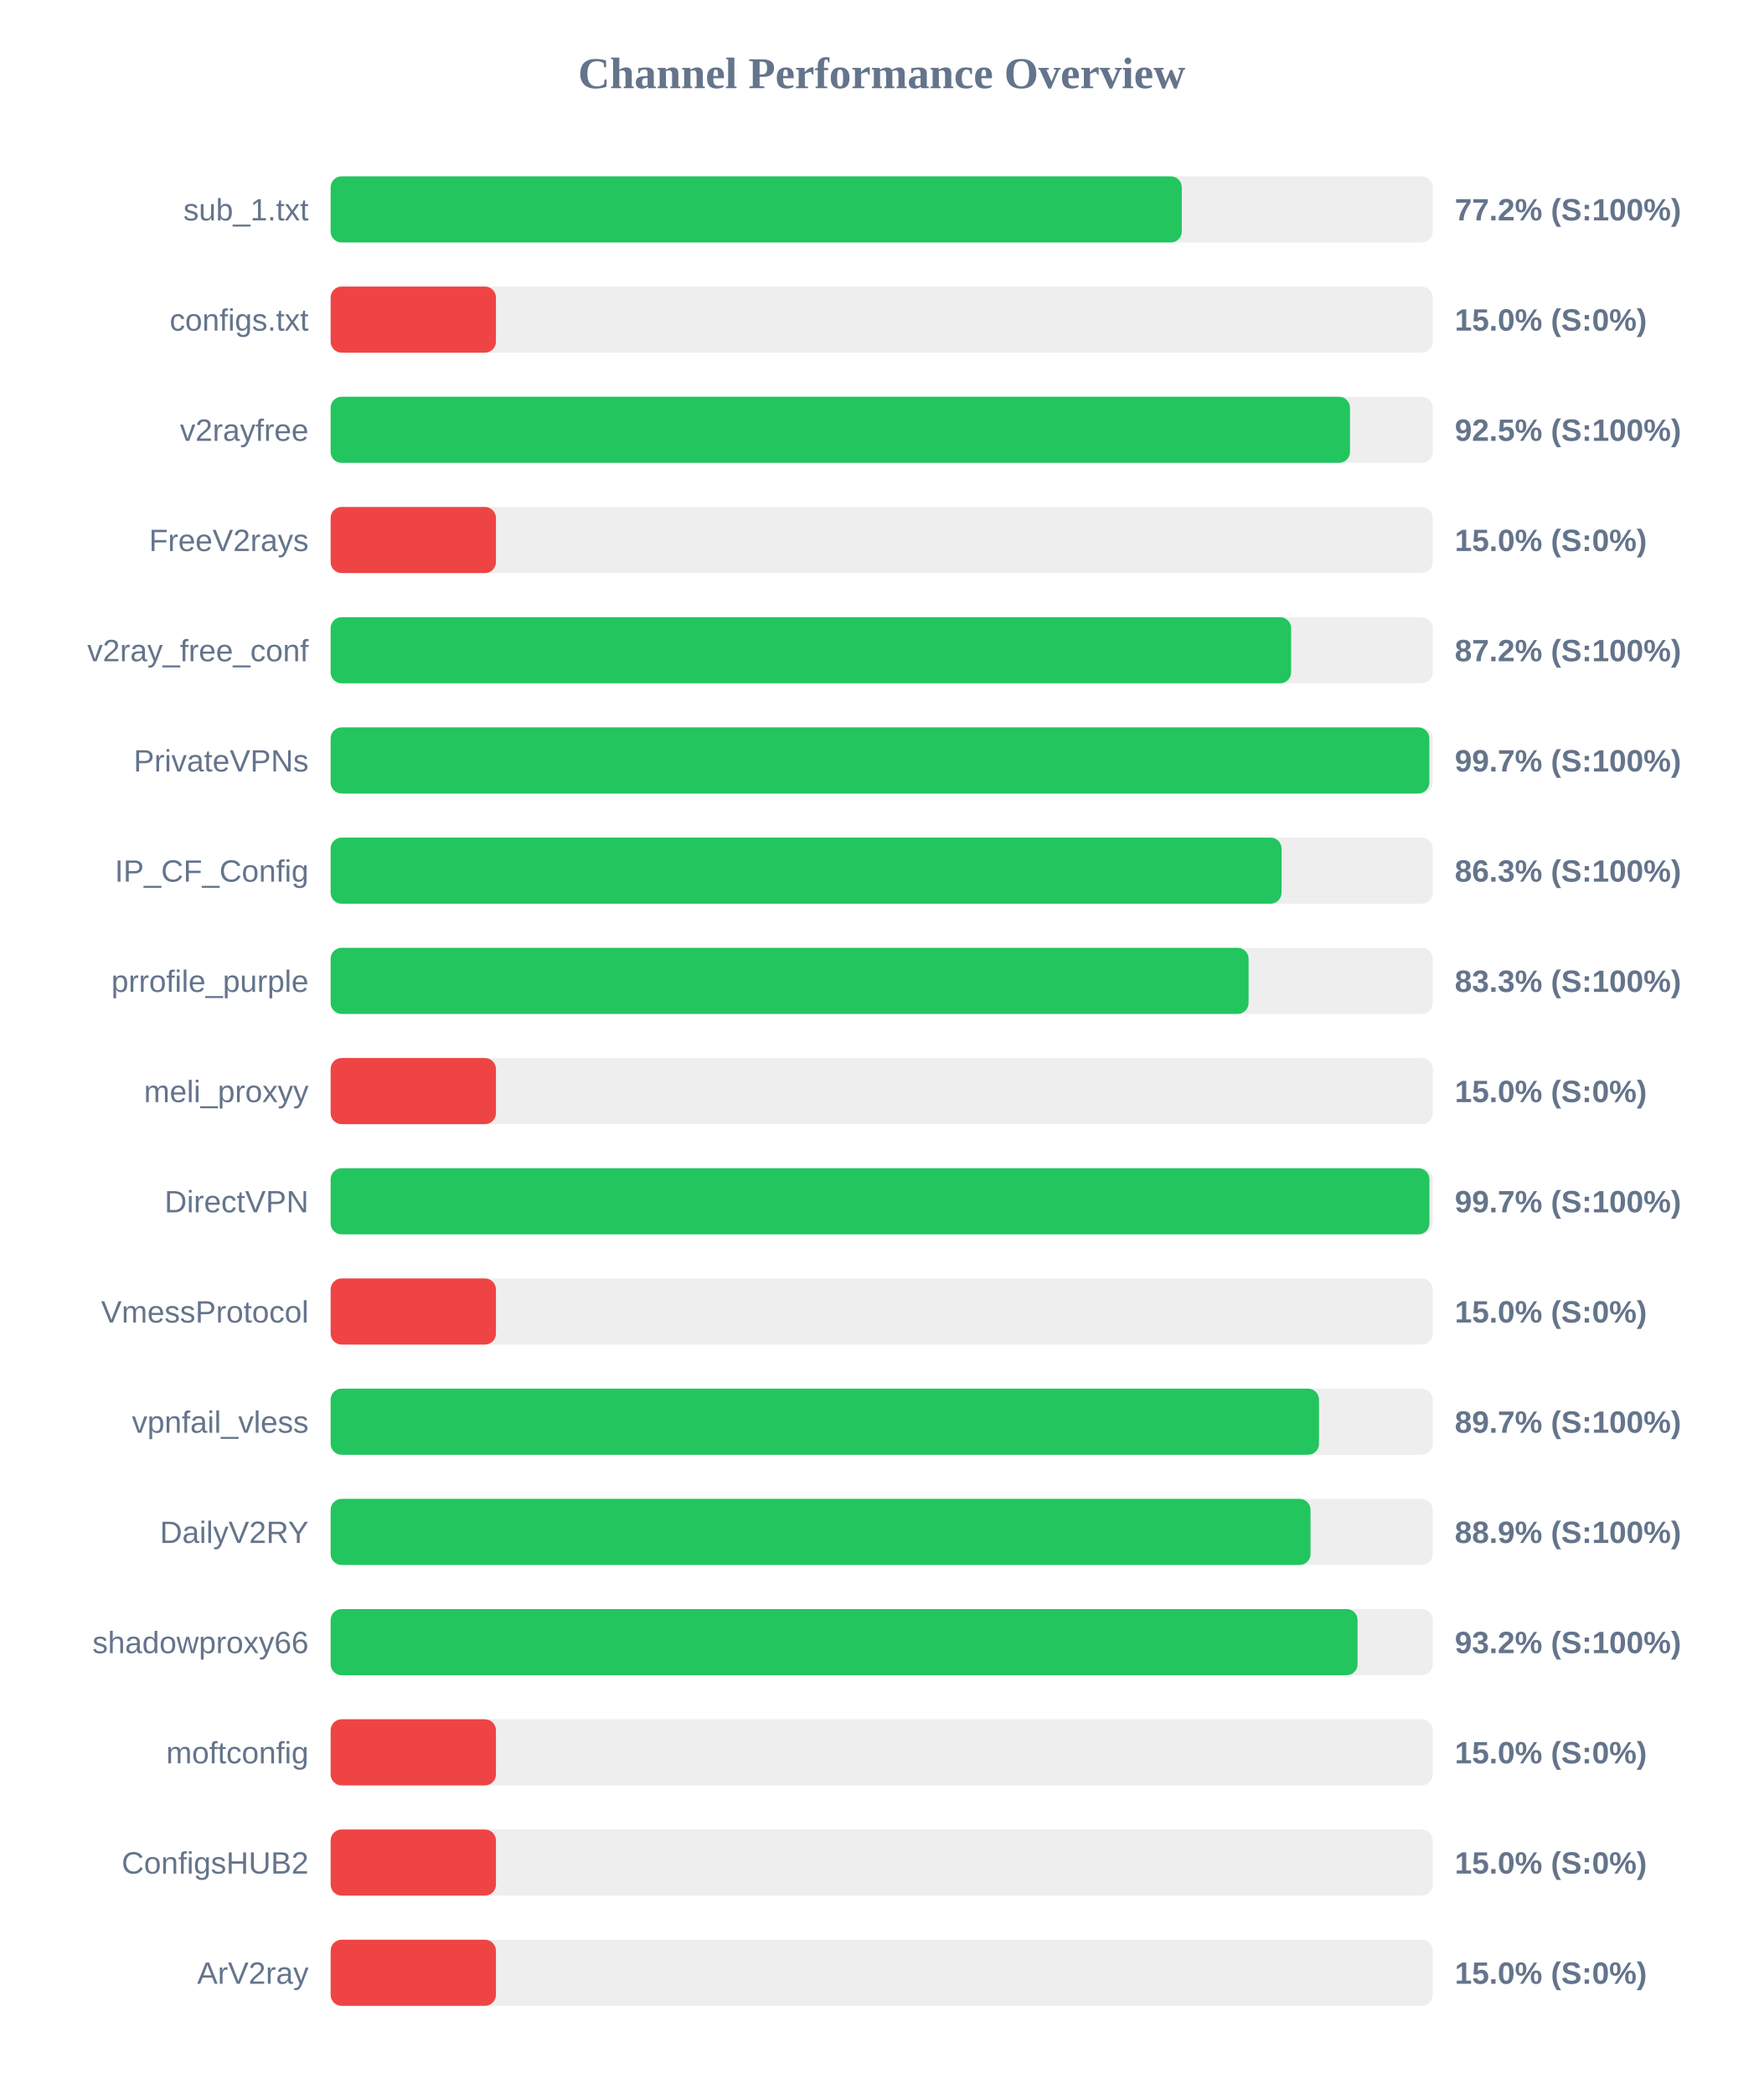
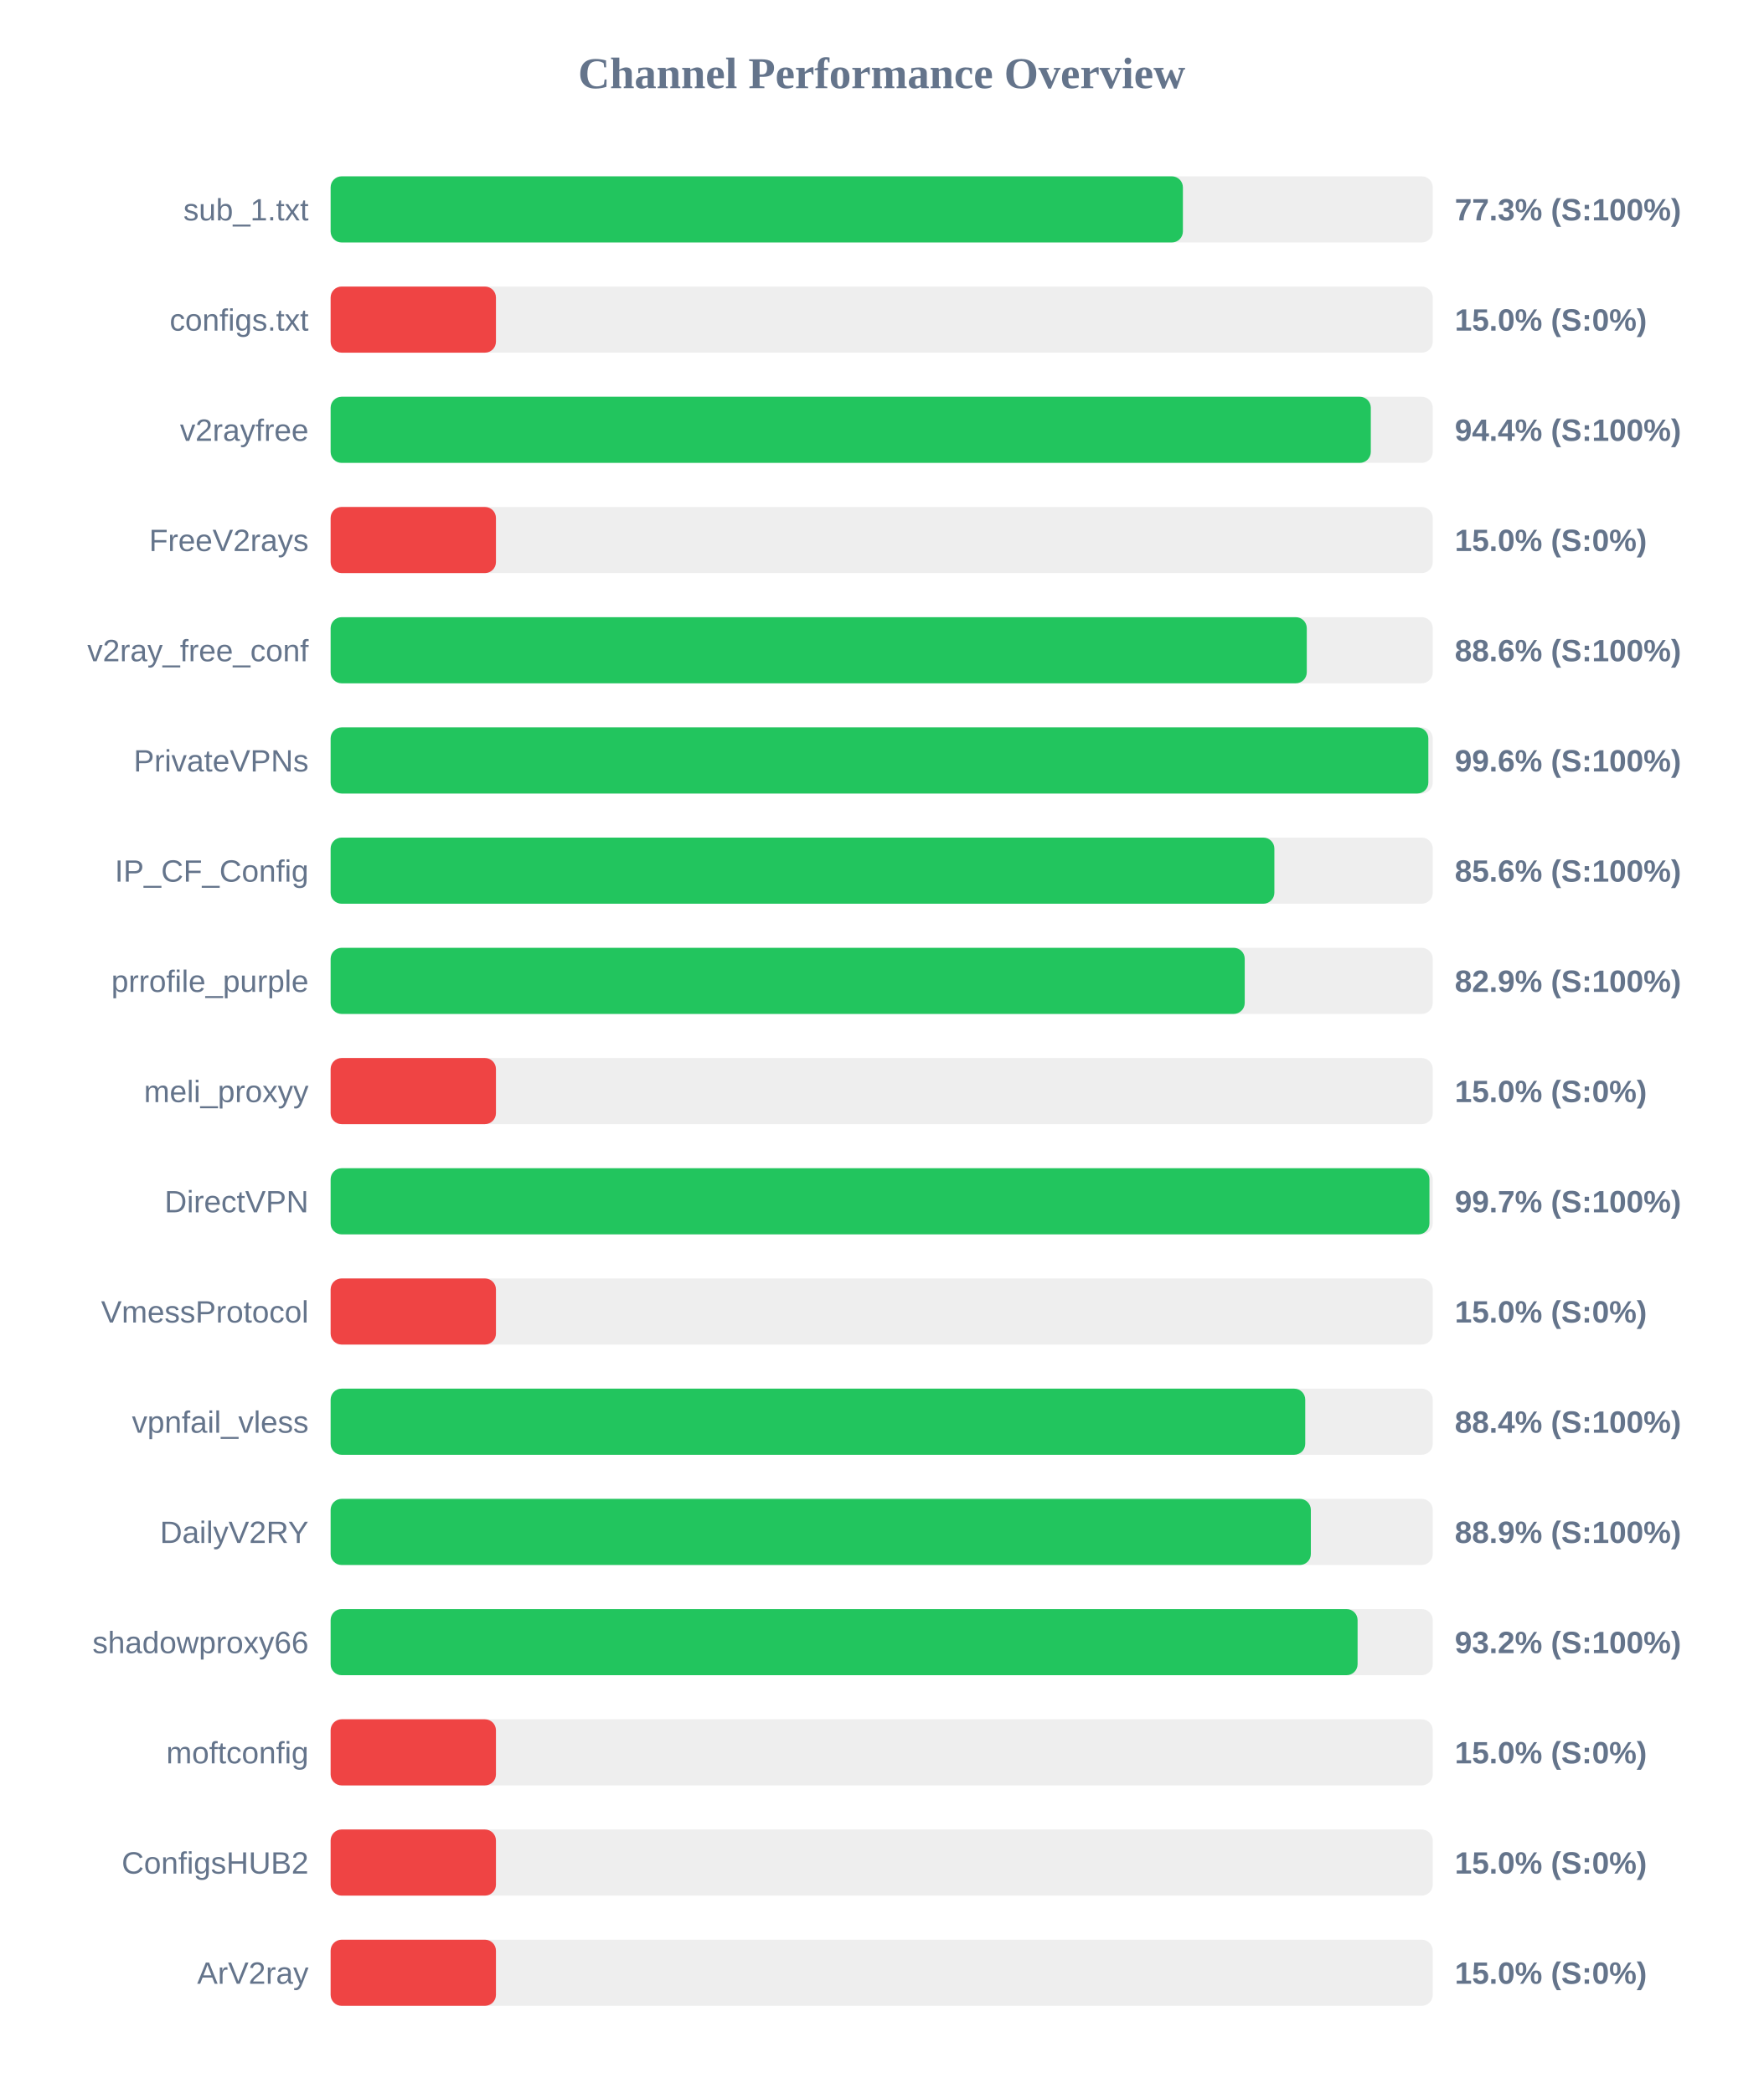
<svg xmlns="http://www.w3.org/2000/svg" width="800" height="950" version="1.1">
  <style>
        .row { font: 14px Arial; fill: #64748b; }
        .score { font: bold 14px Arial; fill: #64748b; }
    </style>
  <text x="400" y="40" text-anchor="middle" font-size="20px" font-weight="bold" fill="#64748b">Channel Performance Overview</text>
  <rect x="150" y="80" width="500" height="30" fill="#eee" rx="5" />
-   <rect x="150" y="80" width="386.15" height="30" fill="#22c55e" rx="5" />
+   <rect x="150" y="80" width="386.65" height="30" fill="#22c55e" rx="5" />
  <text x="140" y="100" text-anchor="end" class="row">sub_1.txt</text>
-   <text x="660" y="100" text-anchor="start" class="score">77.2% (S:100%)</text>
+   <text x="660" y="100" text-anchor="start" class="score">77.3% (S:100%)</text>
  <rect x="150" y="130" width="500" height="30" fill="#eee" rx="5" />
  <rect x="150" y="130" width="75.0" height="30" fill="#ef4444" rx="5" />
  <text x="140" y="150" text-anchor="end" class="row">configs.txt</text>
  <text x="660" y="150" text-anchor="start" class="score">15.0% (S:0%)</text>
  <rect x="150" y="180" width="500" height="30" fill="#eee" rx="5" />
-   <rect x="150" y="180" width="462.45" height="30" fill="#22c55e" rx="5" />
+   <rect x="150" y="180" width="471.9" height="30" fill="#22c55e" rx="5" />
  <text x="140" y="200" text-anchor="end" class="row">v2rayfree</text>
-   <text x="660" y="200" text-anchor="start" class="score">92.5% (S:100%)</text>
+   <text x="660" y="200" text-anchor="start" class="score">94.4% (S:100%)</text>
  <rect x="150" y="230" width="500" height="30" fill="#eee" rx="5" />
  <rect x="150" y="230" width="75.0" height="30" fill="#ef4444" rx="5" />
  <text x="140" y="250" text-anchor="end" class="row">FreeV2rays</text>
  <text x="660" y="250" text-anchor="start" class="score">15.0% (S:0%)</text>
  <rect x="150" y="280" width="500" height="30" fill="#eee" rx="5" />
-   <rect x="150" y="280" width="435.75" height="30" fill="#22c55e" rx="5" />
+   <rect x="150" y="280" width="442.85" height="30" fill="#22c55e" rx="5" />
  <text x="140" y="300" text-anchor="end" class="row">v2ray_free_conf</text>
-   <text x="660" y="300" text-anchor="start" class="score">87.2% (S:100%)</text>
+   <text x="660" y="300" text-anchor="start" class="score">88.6% (S:100%)</text>
  <rect x="150" y="330" width="500" height="30" fill="#eee" rx="5" />
-   <rect x="150" y="330" width="498.45" height="30" fill="#22c55e" rx="5" />
+   <rect x="150" y="330" width="498.0" height="30" fill="#22c55e" rx="5" />
  <text x="140" y="350" text-anchor="end" class="row">PrivateVPNs</text>
-   <text x="660" y="350" text-anchor="start" class="score">99.7% (S:100%)</text>
+   <text x="660" y="350" text-anchor="start" class="score">99.6% (S:100%)</text>
  <rect x="150" y="380" width="500" height="30" fill="#eee" rx="5" />
-   <rect x="150" y="380" width="431.4" height="30" fill="#22c55e" rx="5" />
+   <rect x="150" y="380" width="428.15" height="30" fill="#22c55e" rx="5" />
  <text x="140" y="400" text-anchor="end" class="row">IP_CF_Config</text>
-   <text x="660" y="400" text-anchor="start" class="score">86.3% (S:100%)</text>
+   <text x="660" y="400" text-anchor="start" class="score">85.6% (S:100%)</text>
  <rect x="150" y="430" width="500" height="30" fill="#eee" rx="5" />
-   <rect x="150" y="430" width="416.45" height="30" fill="#22c55e" rx="5" />
+   <rect x="150" y="430" width="414.7" height="30" fill="#22c55e" rx="5" />
  <text x="140" y="450" text-anchor="end" class="row">prrofile_purple</text>
-   <text x="660" y="450" text-anchor="start" class="score">83.3% (S:100%)</text>
+   <text x="660" y="450" text-anchor="start" class="score">82.9% (S:100%)</text>
  <rect x="150" y="480" width="500" height="30" fill="#eee" rx="5" />
  <rect x="150" y="480" width="75.0" height="30" fill="#ef4444" rx="5" />
  <text x="140" y="500" text-anchor="end" class="row">meli_proxyy</text>
  <text x="660" y="500" text-anchor="start" class="score">15.0% (S:0%)</text>
  <rect x="150" y="530" width="500" height="30" fill="#eee" rx="5" />
  <rect x="150" y="530" width="498.5" height="30" fill="#22c55e" rx="5" />
  <text x="140" y="550" text-anchor="end" class="row">DirectVPN</text>
  <text x="660" y="550" text-anchor="start" class="score">99.7% (S:100%)</text>
  <rect x="150" y="580" width="500" height="30" fill="#eee" rx="5" />
  <rect x="150" y="580" width="75.0" height="30" fill="#ef4444" rx="5" />
  <text x="140" y="600" text-anchor="end" class="row">VmessProtocol</text>
  <text x="660" y="600" text-anchor="start" class="score">15.0% (S:0%)</text>
  <rect x="150" y="630" width="500" height="30" fill="#eee" rx="5" />
-   <rect x="150" y="630" width="448.4" height="30" fill="#22c55e" rx="5" />
+   <rect x="150" y="630" width="442.15" height="30" fill="#22c55e" rx="5" />
  <text x="140" y="650" text-anchor="end" class="row">vpnfail_vless</text>
-   <text x="660" y="650" text-anchor="start" class="score">89.7% (S:100%)</text>
+   <text x="660" y="650" text-anchor="start" class="score">88.4% (S:100%)</text>
  <rect x="150" y="680" width="500" height="30" fill="#eee" rx="5" />
-   <rect x="150" y="680" width="444.55" height="30" fill="#22c55e" rx="5" />
+   <rect x="150" y="680" width="444.7" height="30" fill="#22c55e" rx="5" />
  <text x="140" y="700" text-anchor="end" class="row">DailyV2RY</text>
  <text x="660" y="700" text-anchor="start" class="score">88.9% (S:100%)</text>
  <rect x="150" y="730" width="500" height="30" fill="#eee" rx="5" />
  <rect x="150" y="730" width="465.9" height="30" fill="#22c55e" rx="5" />
  <text x="140" y="750" text-anchor="end" class="row">shadowproxy66</text>
  <text x="660" y="750" text-anchor="start" class="score">93.2% (S:100%)</text>
  <rect x="150" y="780" width="500" height="30" fill="#eee" rx="5" />
  <rect x="150" y="780" width="75.0" height="30" fill="#ef4444" rx="5" />
  <text x="140" y="800" text-anchor="end" class="row">moftconfig</text>
  <text x="660" y="800" text-anchor="start" class="score">15.0% (S:0%)</text>
  <rect x="150" y="830" width="500" height="30" fill="#eee" rx="5" />
  <rect x="150" y="830" width="75.0" height="30" fill="#ef4444" rx="5" />
  <text x="140" y="850" text-anchor="end" class="row">ConfigsHUB2</text>
  <text x="660" y="850" text-anchor="start" class="score">15.0% (S:0%)</text>
  <rect x="150" y="880" width="500" height="30" fill="#eee" rx="5" />
  <rect x="150" y="880" width="75.0" height="30" fill="#ef4444" rx="5" />
  <text x="140" y="900" text-anchor="end" class="row">ArV2ray</text>
  <text x="660" y="900" text-anchor="start" class="score">15.0% (S:0%)</text>
</svg>
